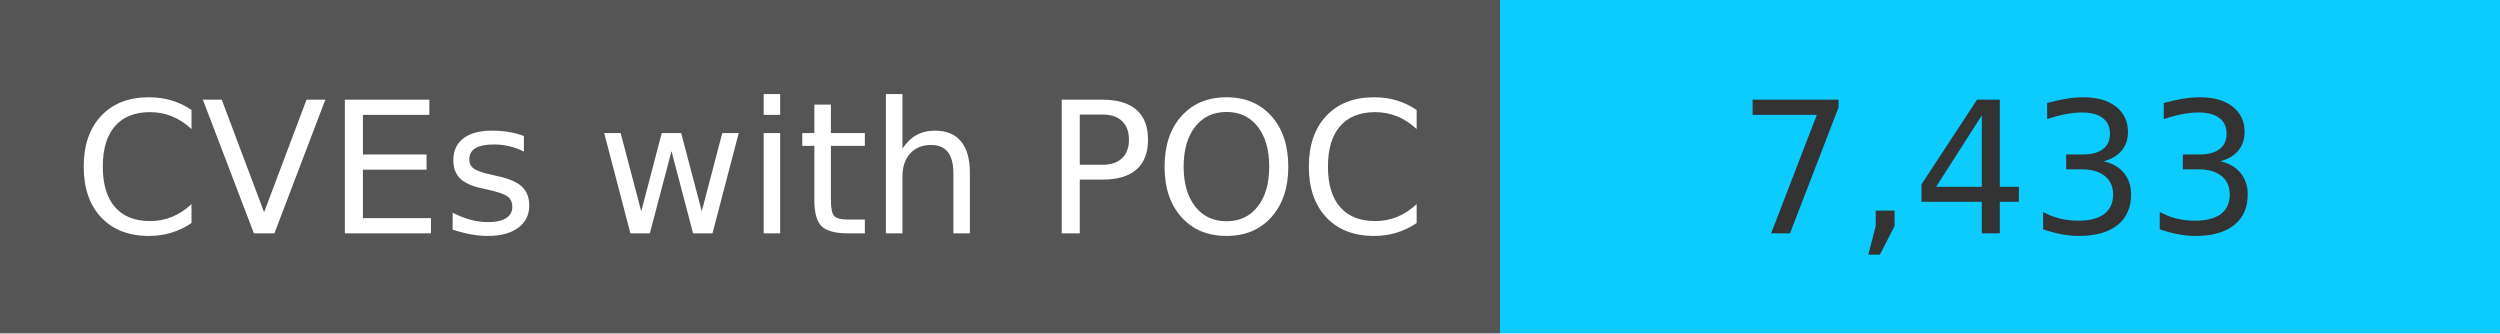
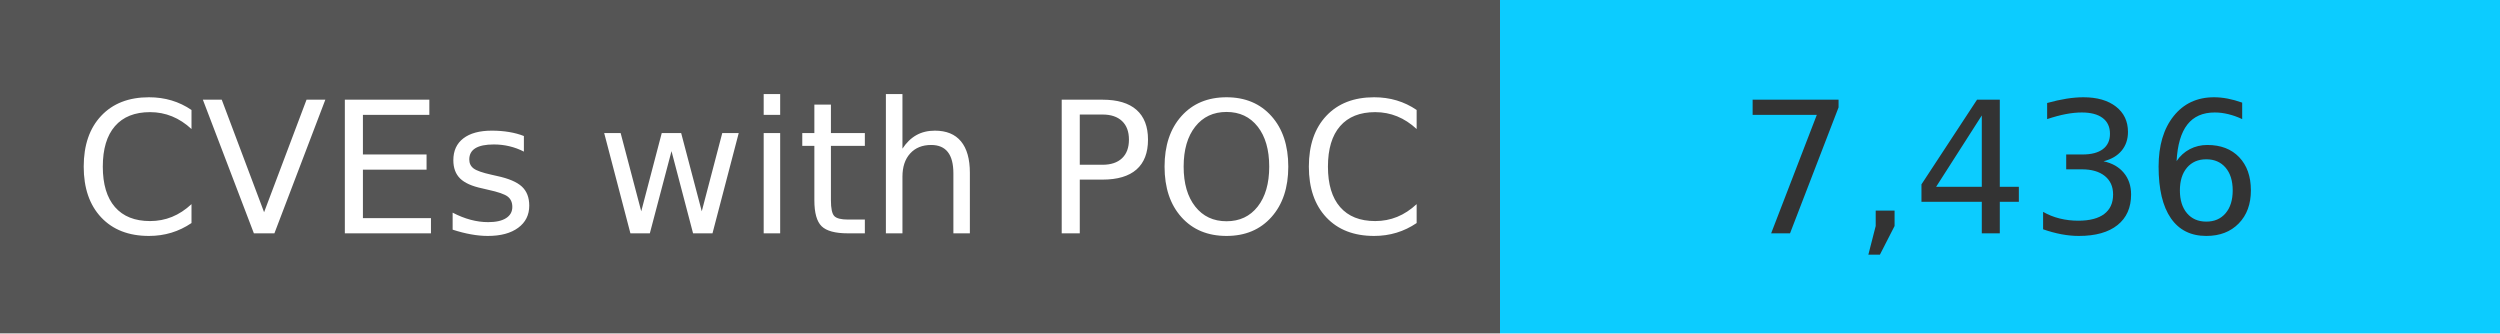
<svg xmlns="http://www.w3.org/2000/svg" width="150" height="20" role="img">
  <linearGradient id="s" x2="0" y2="100%">
    <stop offset="0" stop-color="#bbb" stop-opacity=".1" />
    <stop offset="1" stop-opacity=".1" />
  </linearGradient>
  <g>
    <rect width="90" height="20" fill="#555" />
    <rect x="90" width="267" height="20" fill="#0cccff" />
  </g>
  <g fill="#fff" text-anchor="middle" font-family="Verdana,Geneva,DejaVu Sans,sans-serif" text-rendering="geometricPrecision" font-size="110">
    <text x="450" y="140" transform="scale(.1)" fill="#fff">
            CVEs with POC
        </text>
    <text x="1200" y="140" transform="scale(.1)" fill="#333">
-             7,433
+             7,436
        </text>
  </g>
</svg>
